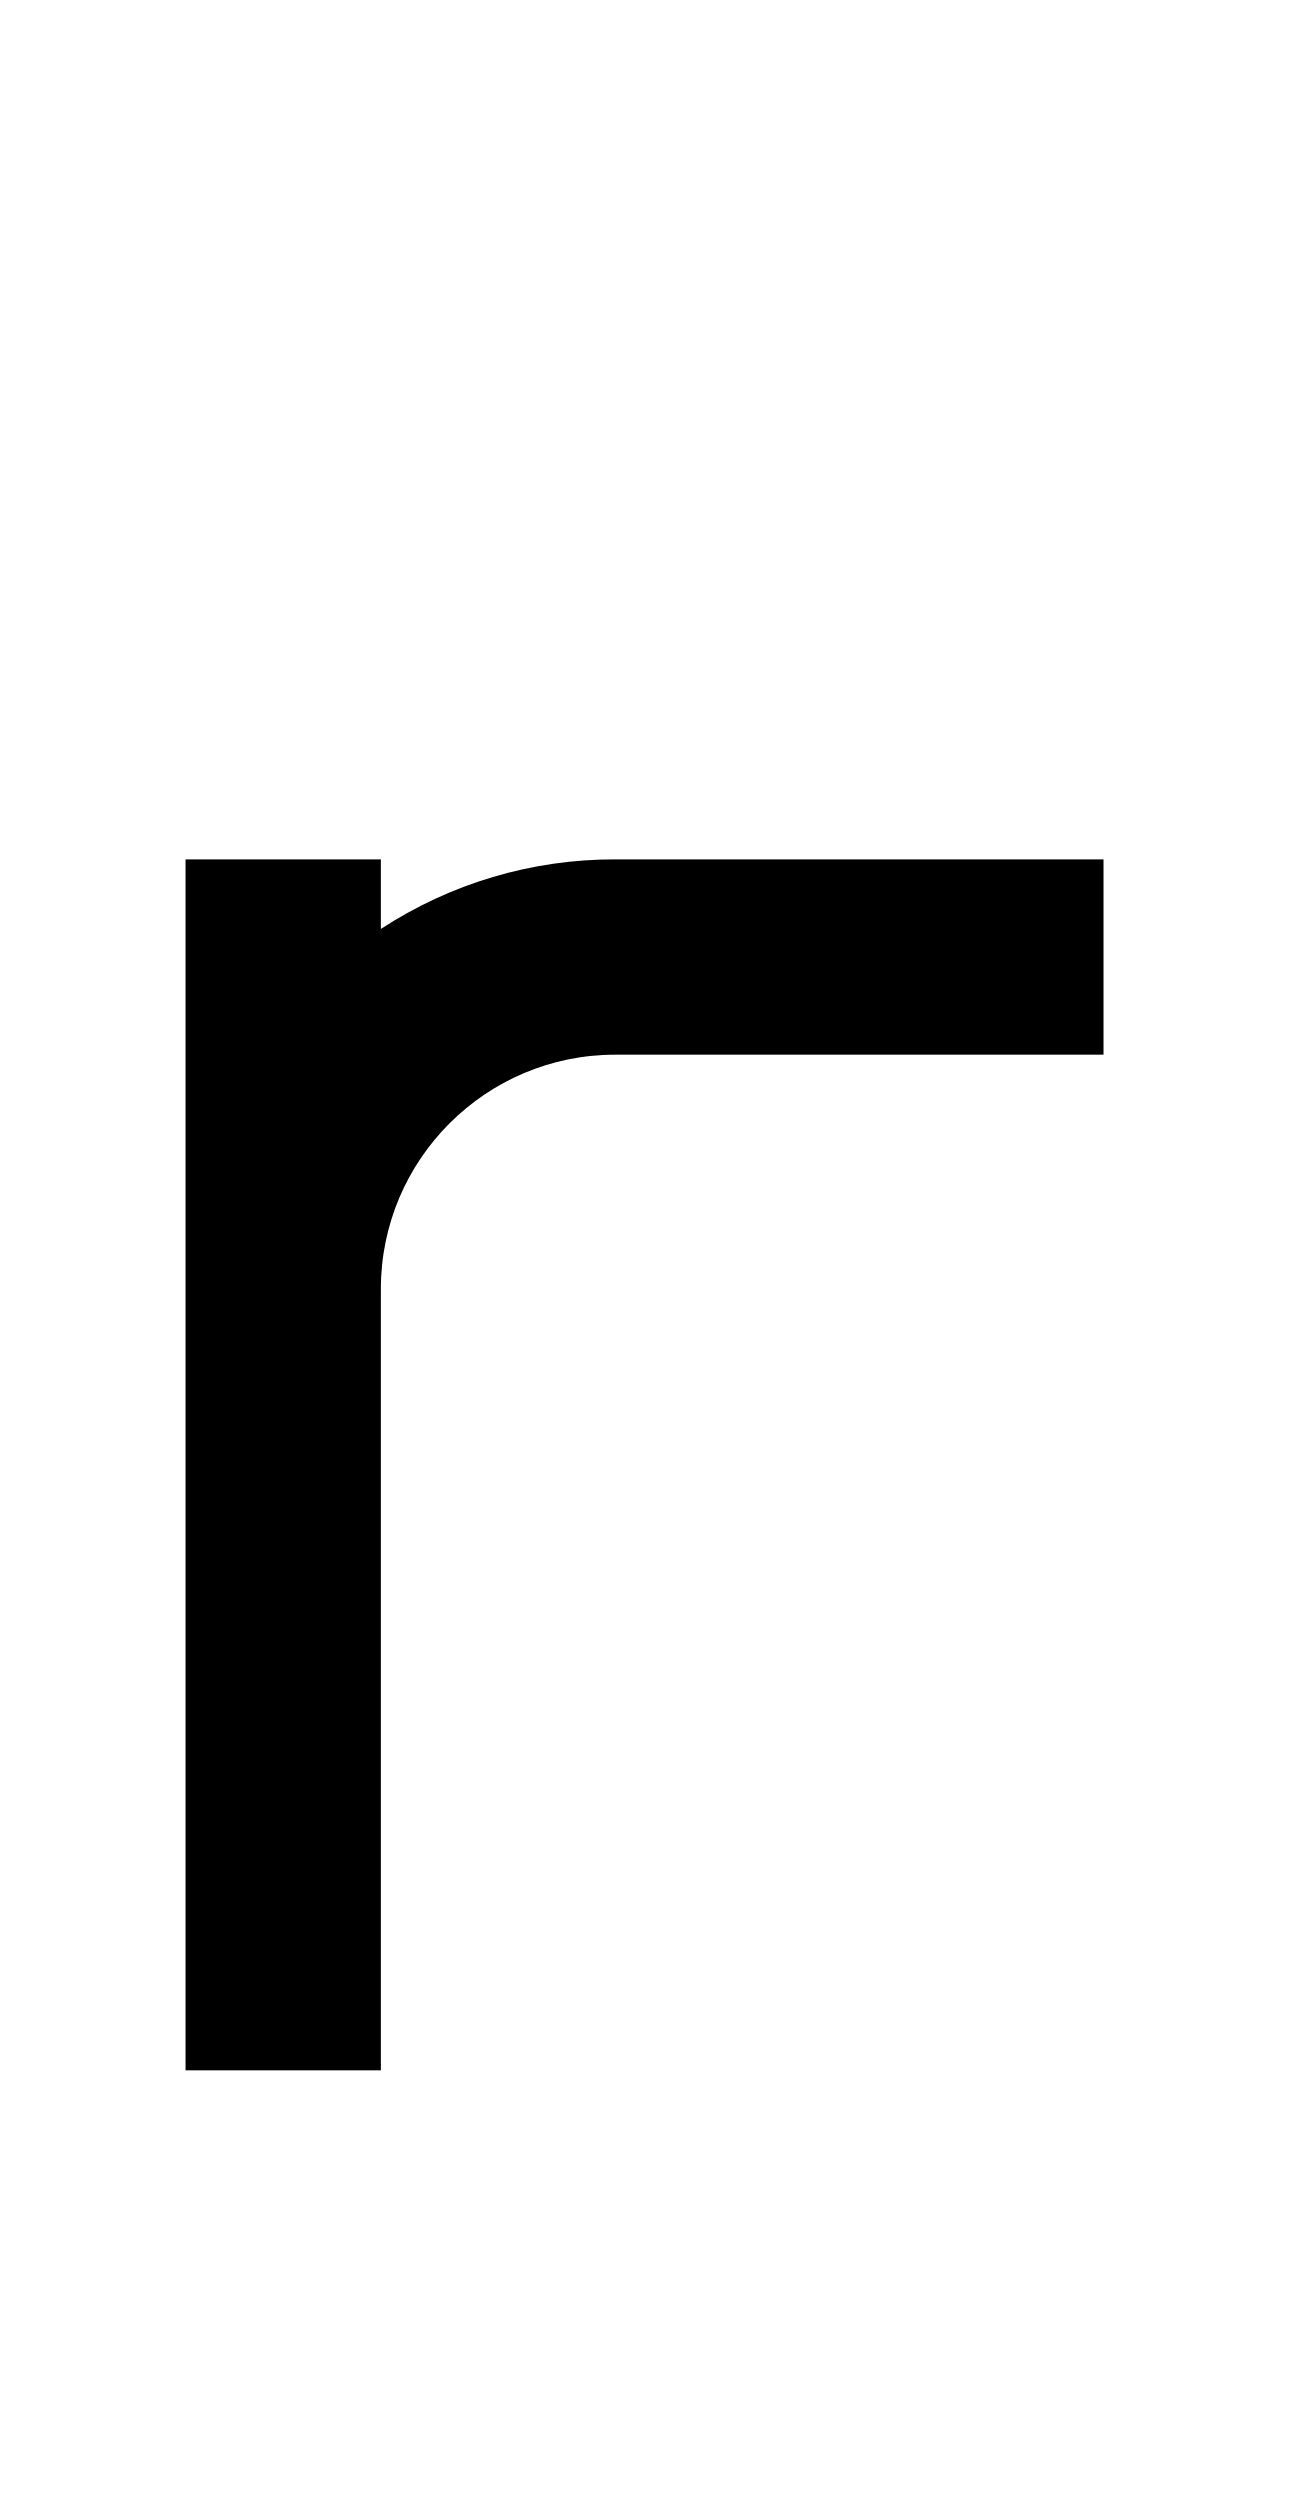
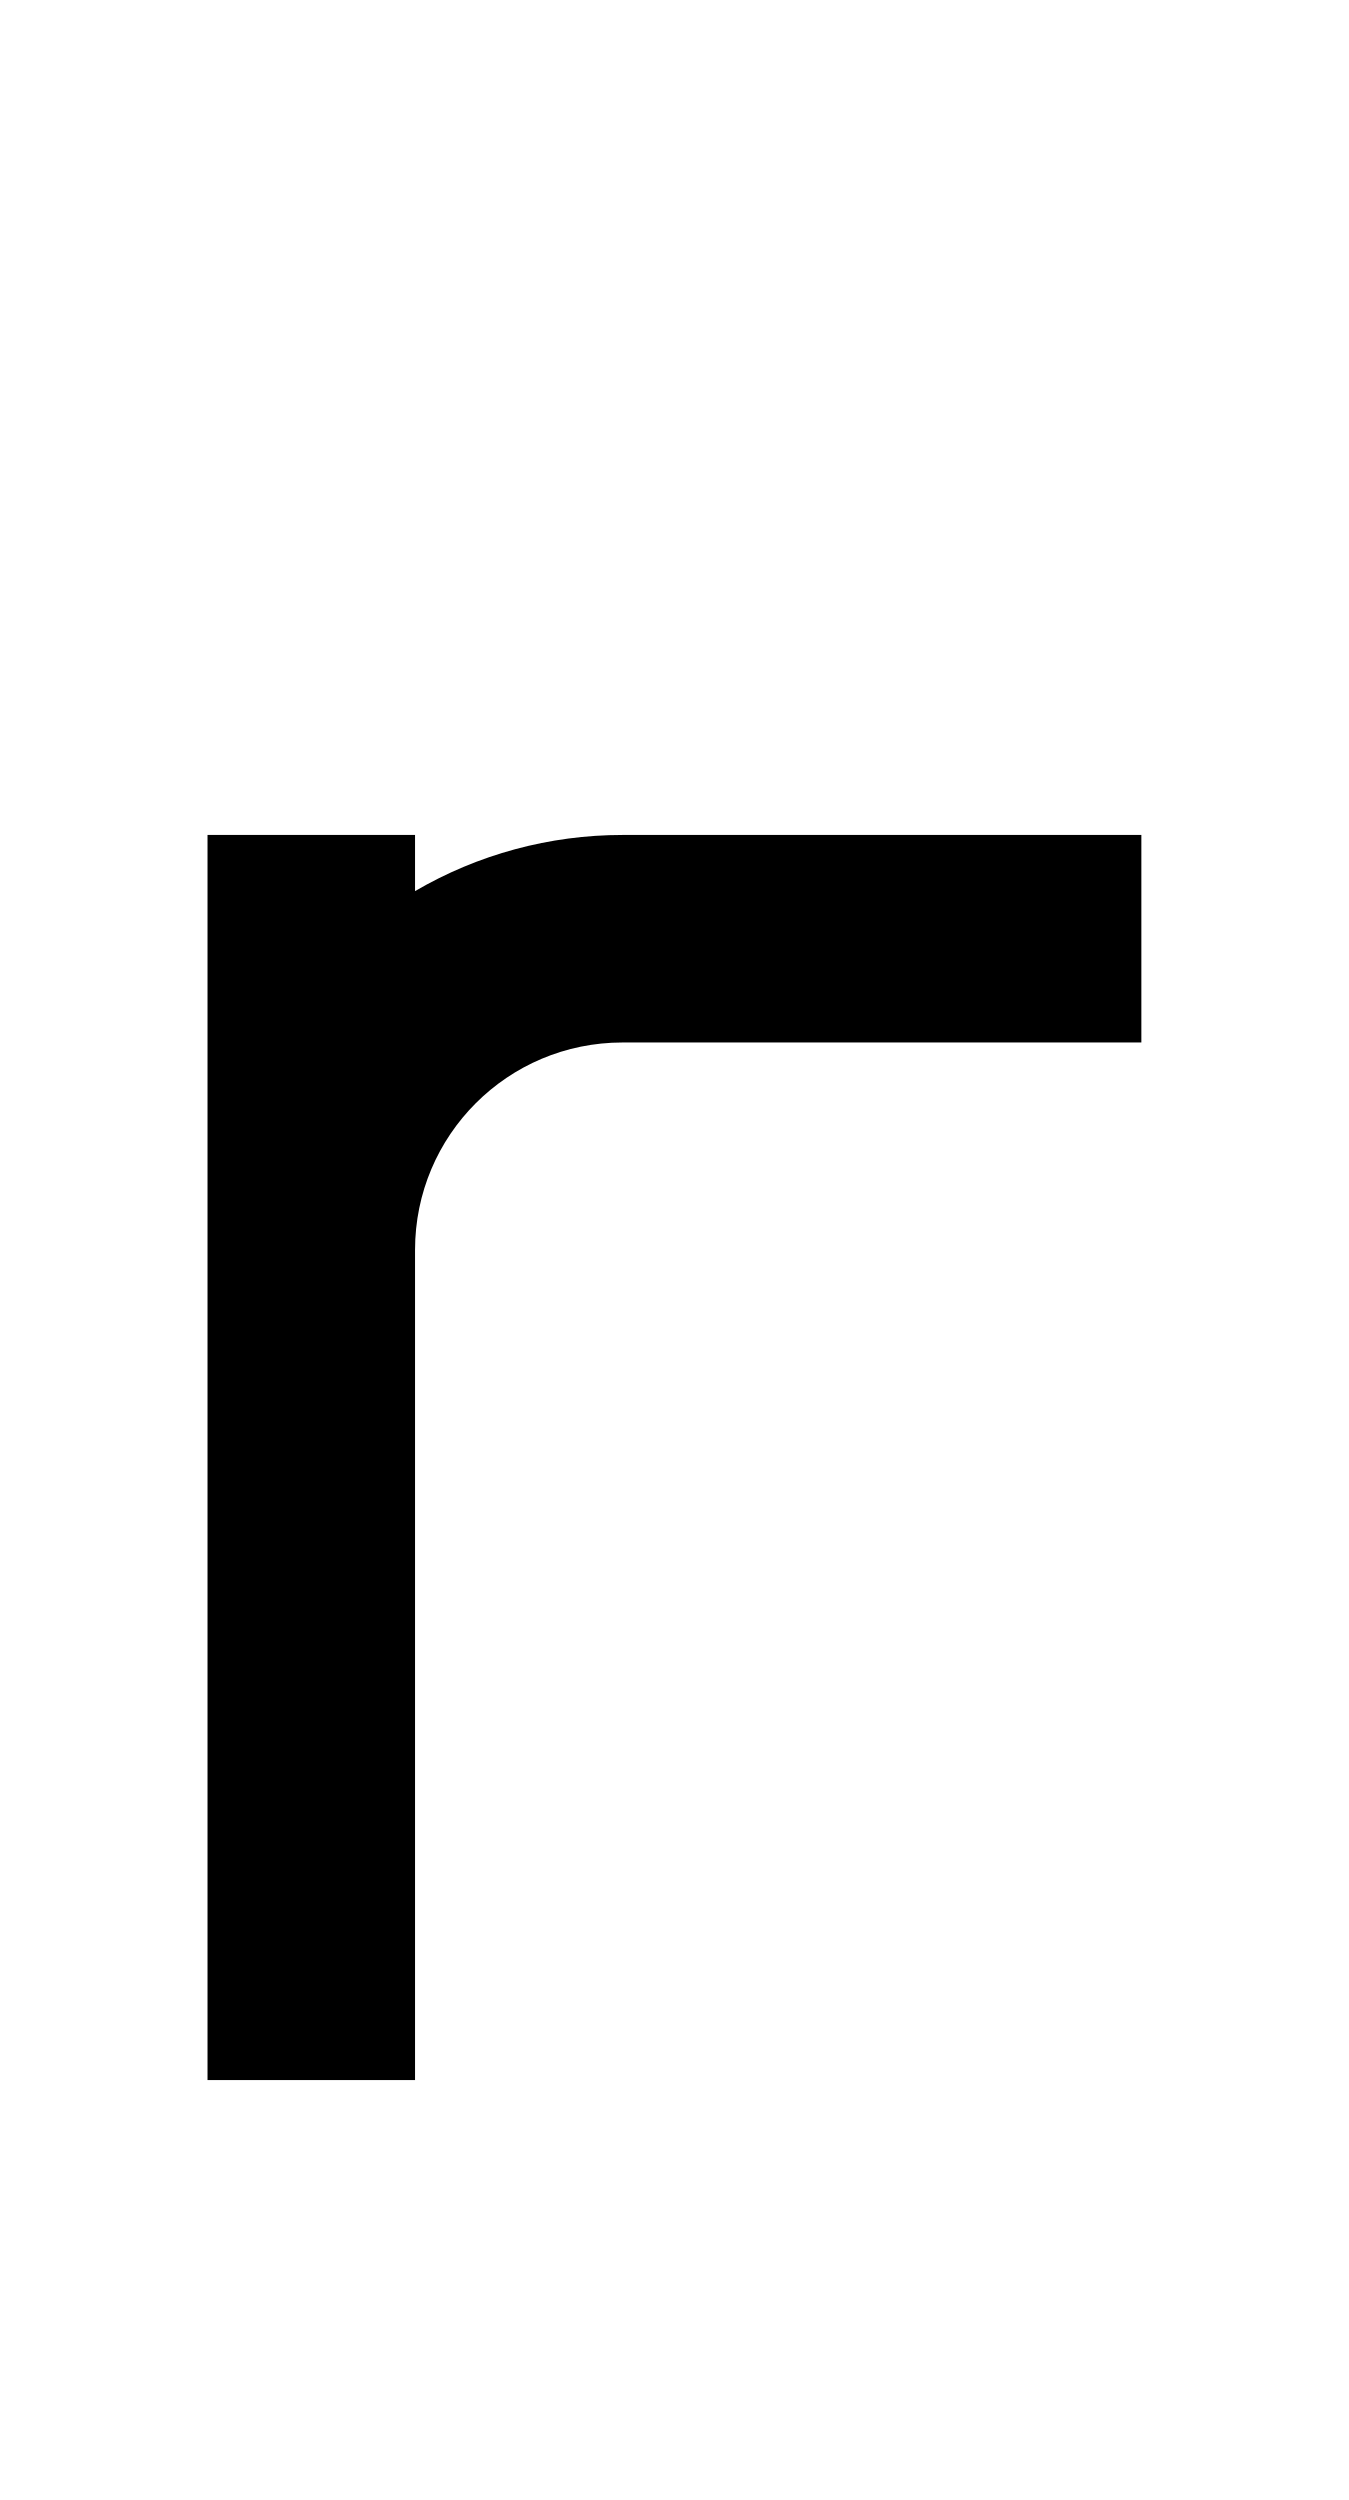
- <svg xmlns="http://www.w3.org/2000/svg" viewBox="0 0 1056 2048">
-   <path d="M504 704a349 349 0 0 0-192 57v-57H152v992h160v-640c0-106 86-192 192-192h400V704H504Z" />
+ <svg xmlns="http://www.w3.org/2000/svg" viewBox="0 0 1105 2048">
+   <path d="M510 684a337 337 0 0 0-170 46v-46H170v1020h170v-680c0-94 76-170 170-170h425V684H510Z" />
</svg>
